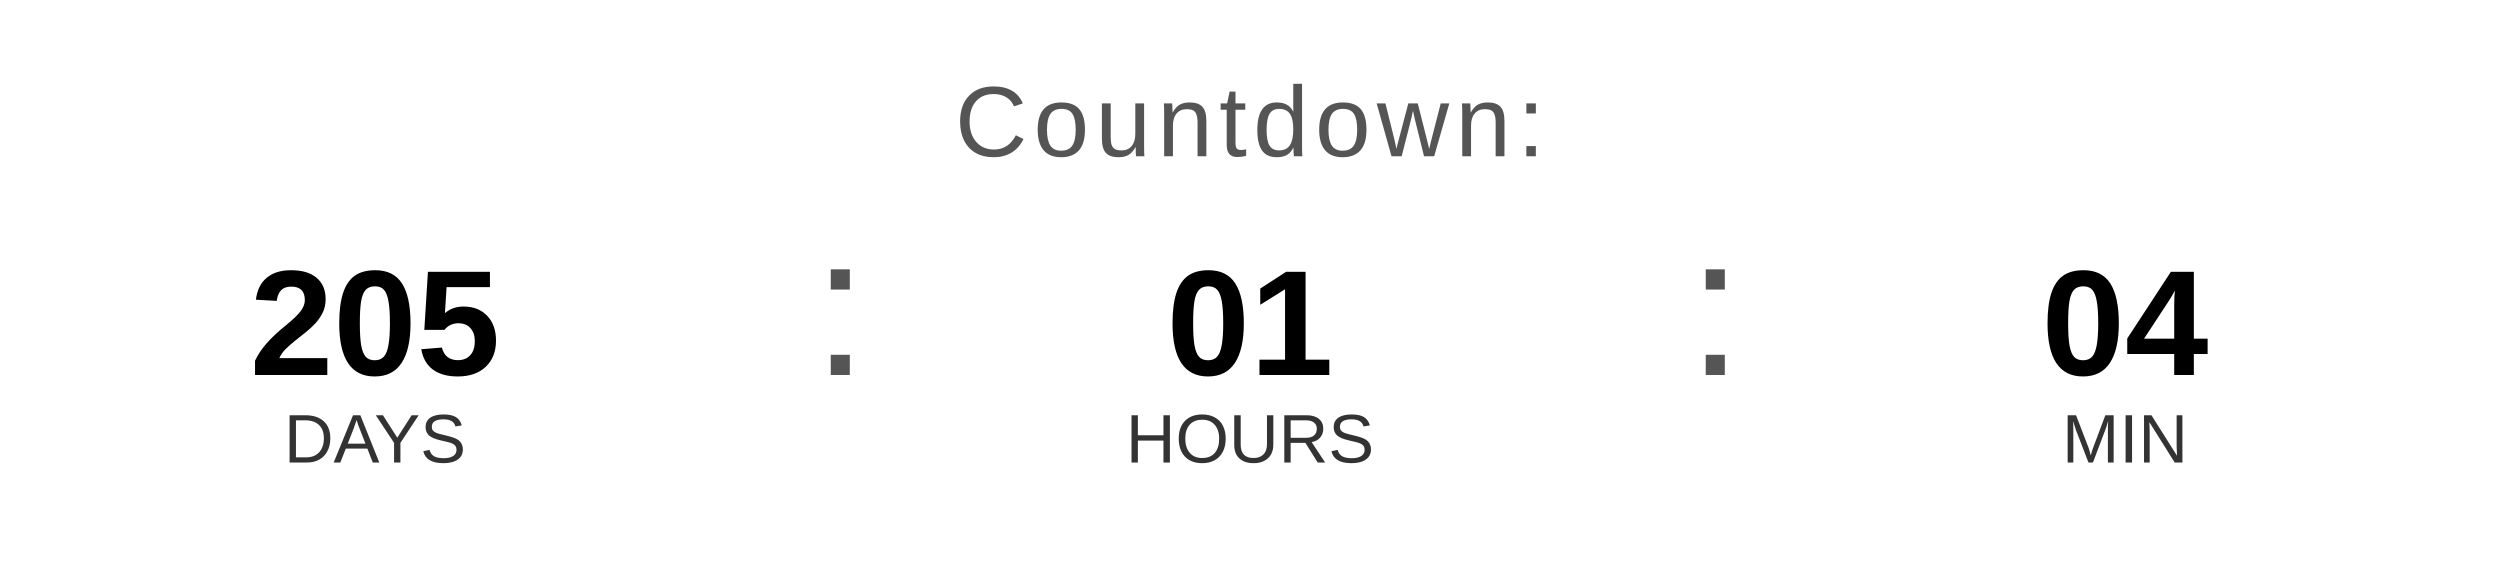
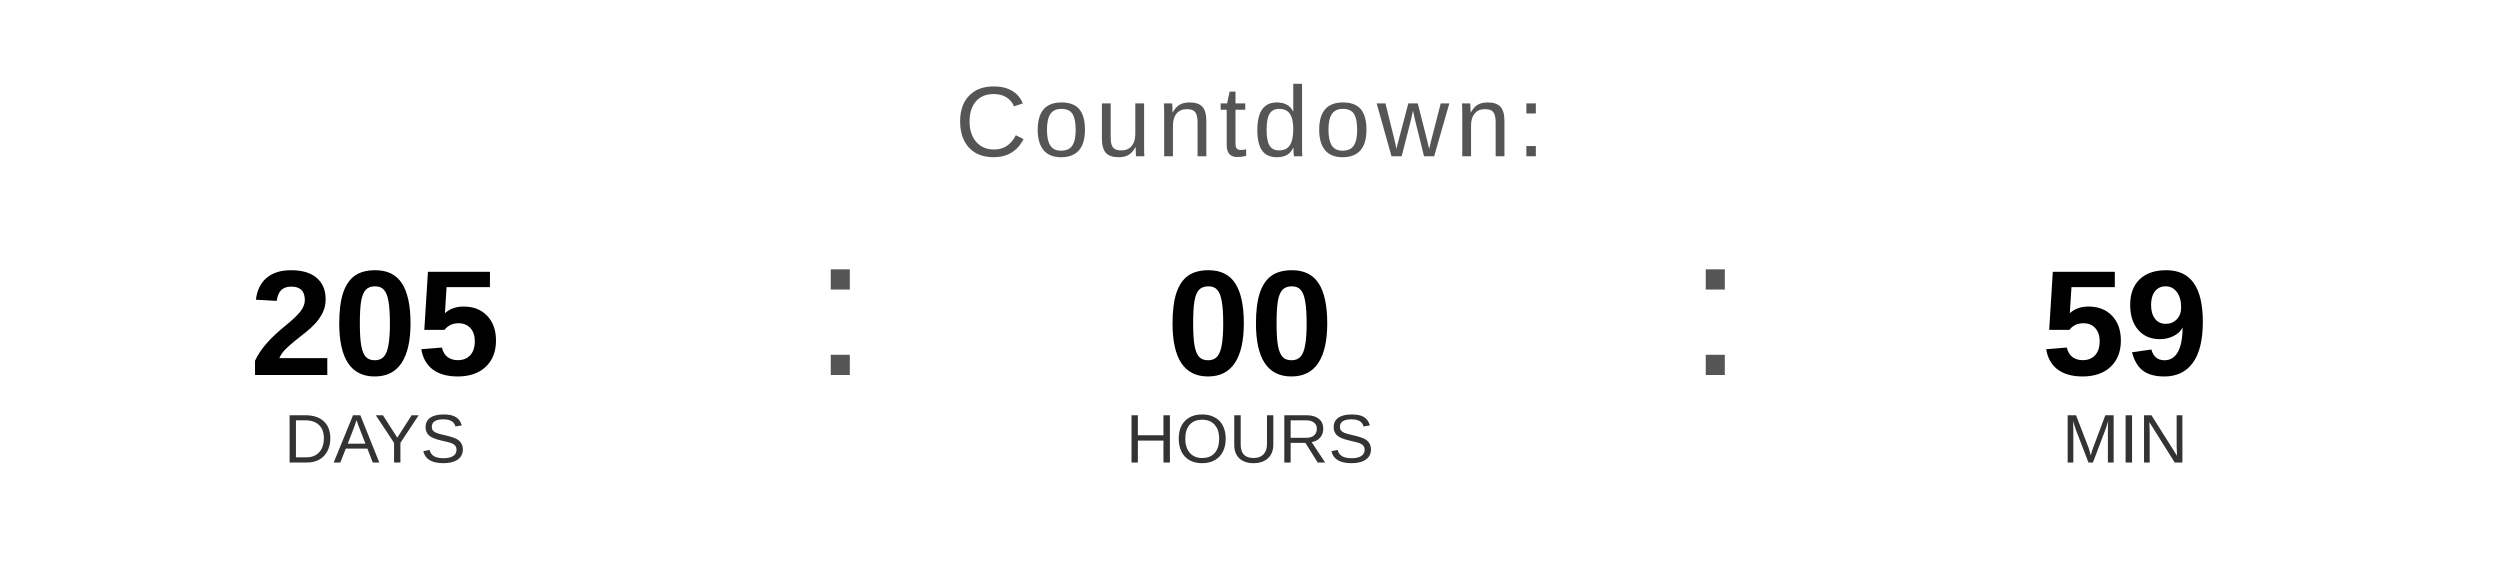
<svg xmlns="http://www.w3.org/2000/svg" width="400" height="90" viewBox="0 0 400 90">
  <text x="200" y="25" font-family="Arial, Helvetica, sans-serif" font-size="16" fill="#555555" text-anchor="middle" letter-spacing="1">
    Countdown:
  </text>
  <text x="60" y="60" font-family="Arial, Helvetica, sans-serif" font-size="24" font-weight="bold" fill="#000000" text-anchor="middle">205</text>
  <text x="60" y="74" font-family="Arial, Helvetica, sans-serif" font-size="11" fill="#333333" text-anchor="middle">DAYS</text>
  <text x="130" y="60" font-family="Arial, sans-serif" font-size="32" fill="#555555">:</text>
-   <text x="200" y="60" font-family="Arial, Helvetica, sans-serif" font-size="24" font-weight="bold" fill="#000000" text-anchor="middle">01</text>
+   <text x="200" y="60" font-family="Arial, Helvetica, sans-serif" font-size="24" font-weight="bold" fill="#000000" text-anchor="middle">00</text>
  <text x="200" y="74" font-family="Arial, Helvetica, sans-serif" font-size="11" fill="#333333" text-anchor="middle">HOURS</text>
  <text x="270" y="60" font-family="Arial, sans-serif" font-size="32" fill="#555555">:</text>
-   <text x="340" y="60" font-family="Arial, Helvetica, sans-serif" font-size="24" font-weight="bold" fill="#000000" text-anchor="middle">04</text>
+   <text x="340" y="60" font-family="Arial, Helvetica, sans-serif" font-size="24" font-weight="bold" fill="#000000" text-anchor="middle">59</text>
  <text x="340" y="74" font-family="Arial, Helvetica, sans-serif" font-size="11" fill="#333333" text-anchor="middle">MIN</text>
</svg>
